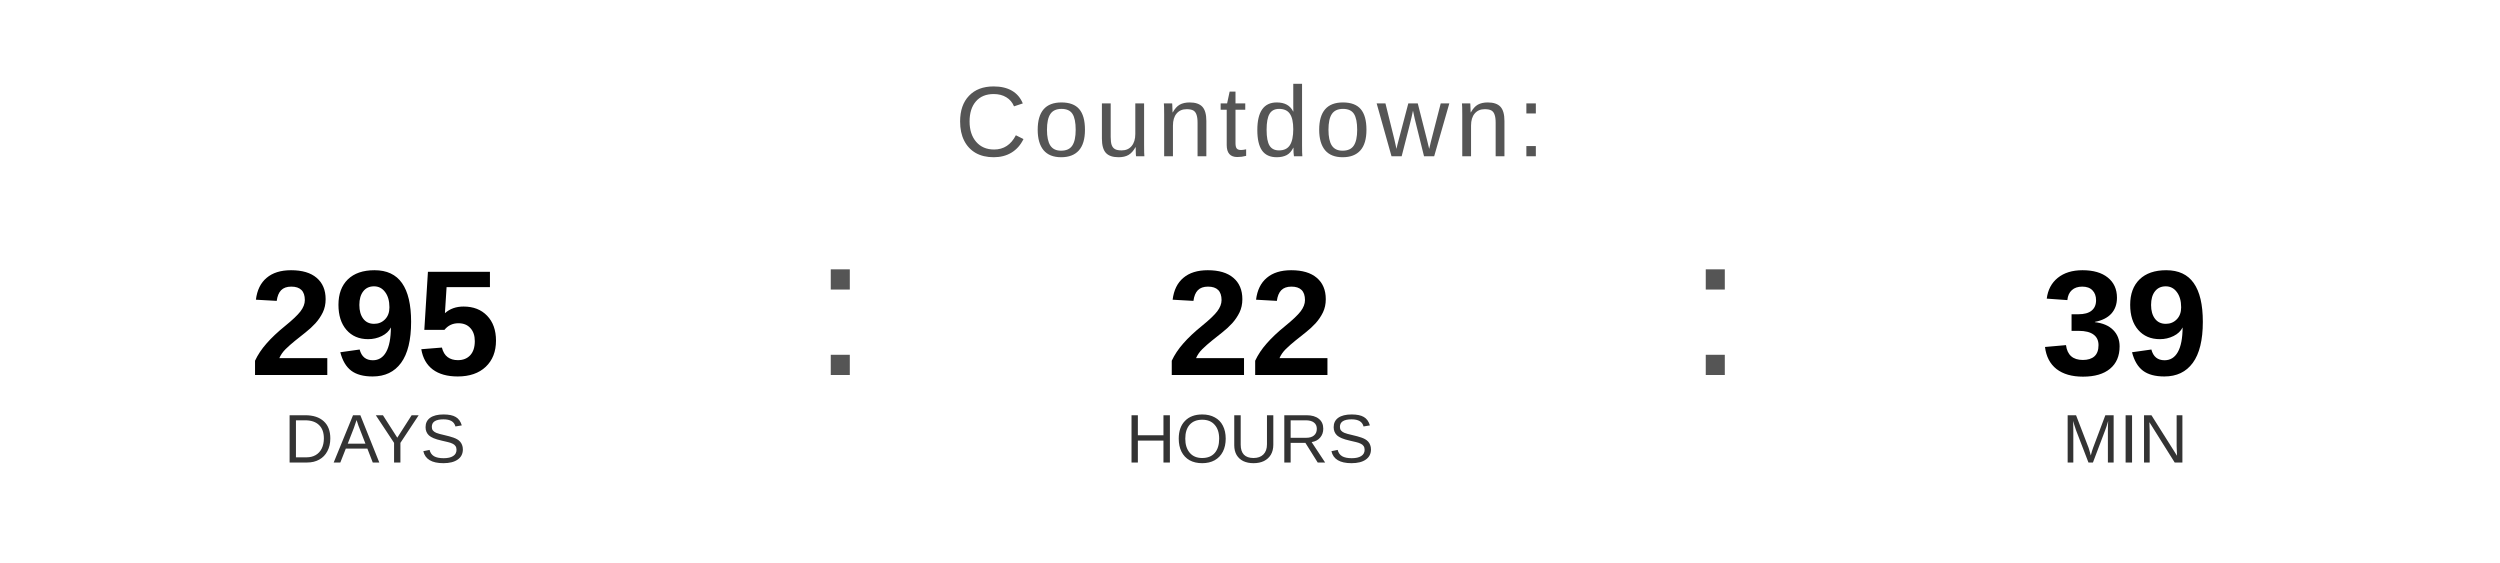
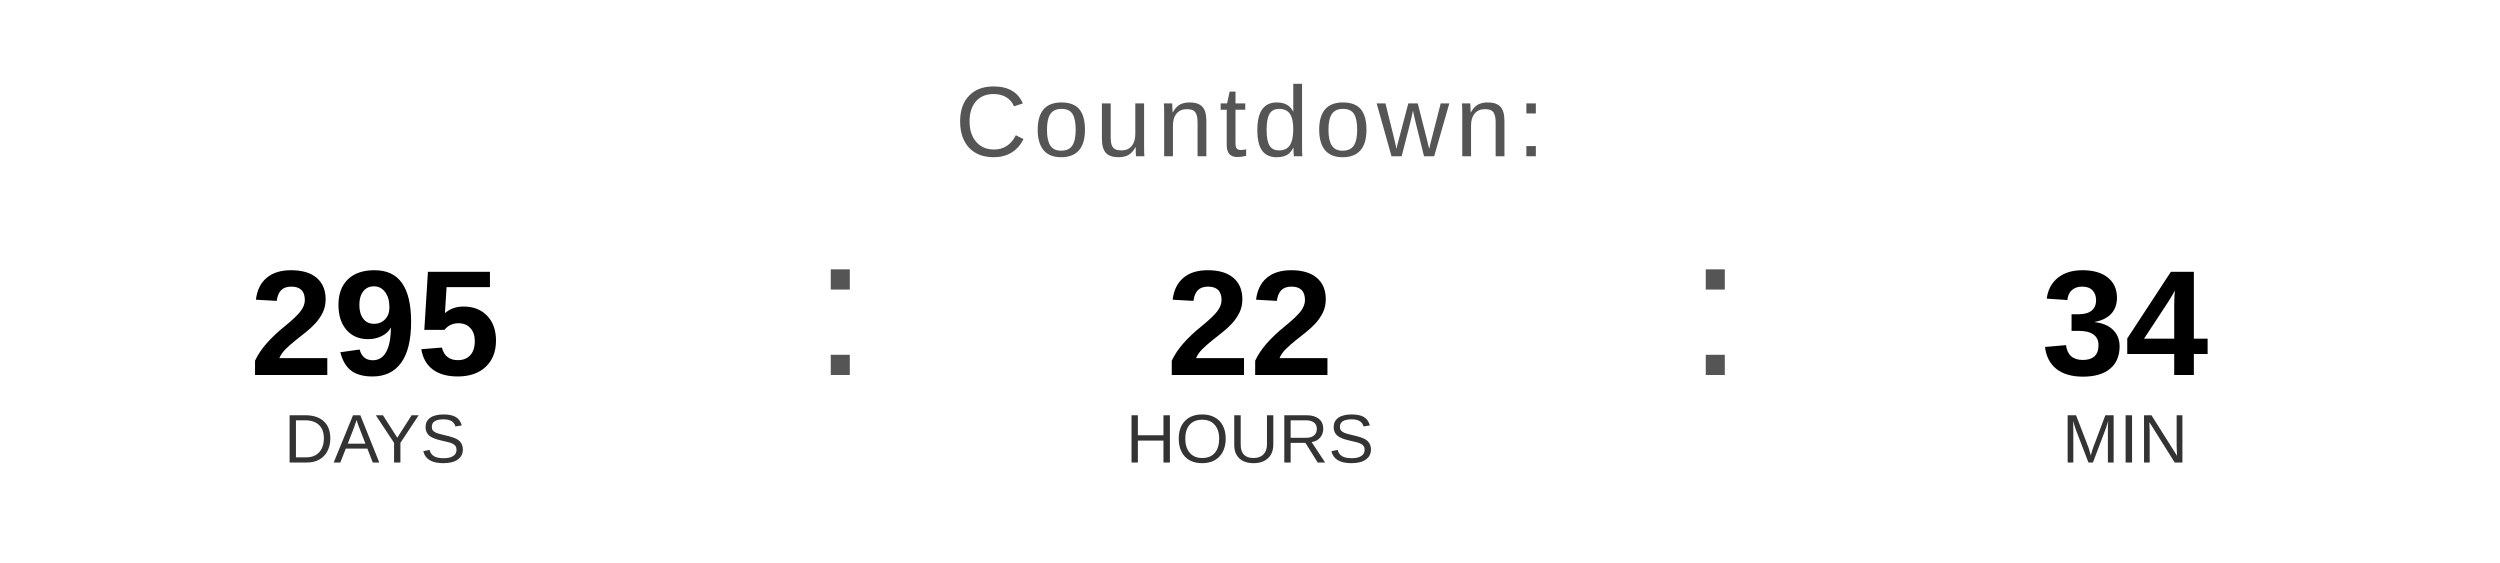
<svg xmlns="http://www.w3.org/2000/svg" width="400" height="90" viewBox="0 0 400 90">
  <text x="200" y="25" font-family="Arial, Helvetica, sans-serif" font-size="16" fill="#555555" text-anchor="middle" letter-spacing="1">
    Countdown:
  </text>
  <text x="60" y="60" font-family="Arial, Helvetica, sans-serif" font-size="24" font-weight="bold" fill="#000000" text-anchor="middle">295</text>
  <text x="60" y="74" font-family="Arial, Helvetica, sans-serif" font-size="11" fill="#333333" text-anchor="middle">DAYS</text>
  <text x="130" y="60" font-family="Arial, sans-serif" font-size="32" fill="#555555">:</text>
  <text x="200" y="60" font-family="Arial, Helvetica, sans-serif" font-size="24" font-weight="bold" fill="#000000" text-anchor="middle">22</text>
  <text x="200" y="74" font-family="Arial, Helvetica, sans-serif" font-size="11" fill="#333333" text-anchor="middle">HOURS</text>
  <text x="270" y="60" font-family="Arial, sans-serif" font-size="32" fill="#555555">:</text>
-   <text x="340" y="60" font-family="Arial, Helvetica, sans-serif" font-size="24" font-weight="bold" fill="#000000" text-anchor="middle">39</text>
+   <text x="340" y="60" font-family="Arial, Helvetica, sans-serif" font-size="24" font-weight="bold" fill="#000000" text-anchor="middle">34</text>
  <text x="340" y="74" font-family="Arial, Helvetica, sans-serif" font-size="11" fill="#333333" text-anchor="middle">MIN</text>
</svg>
